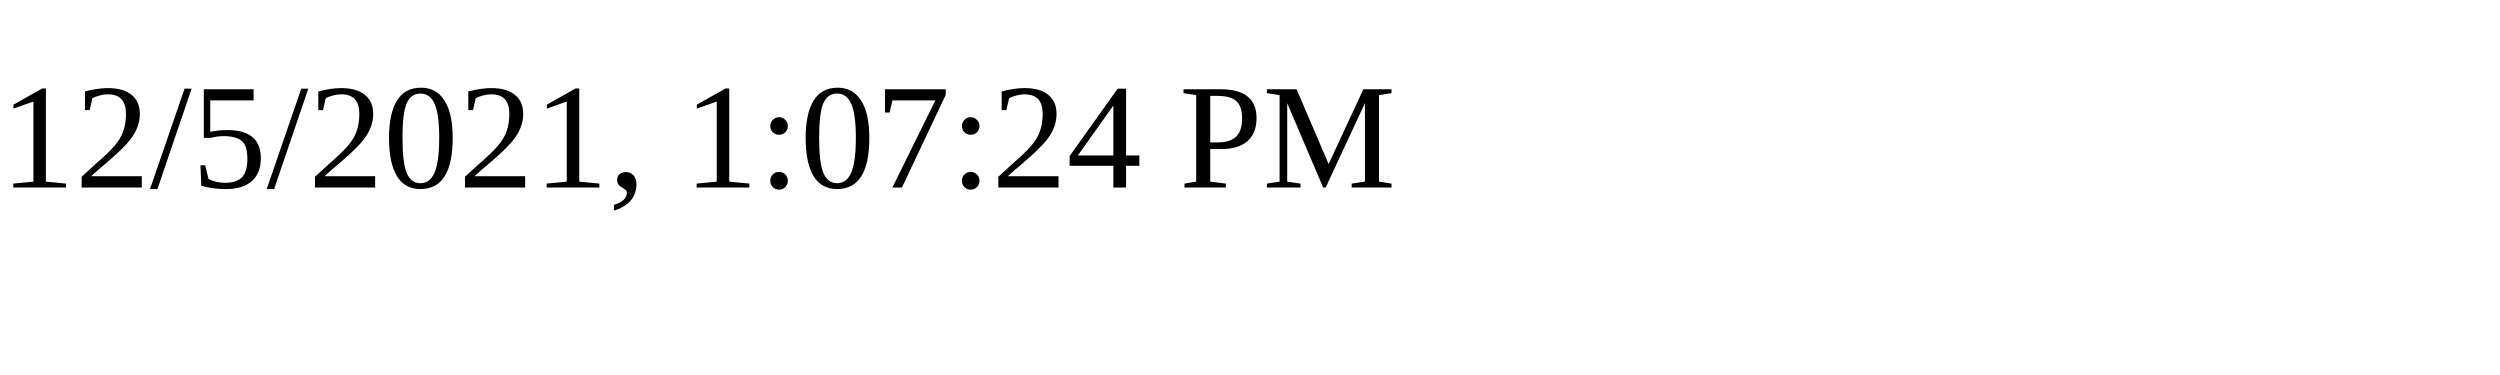
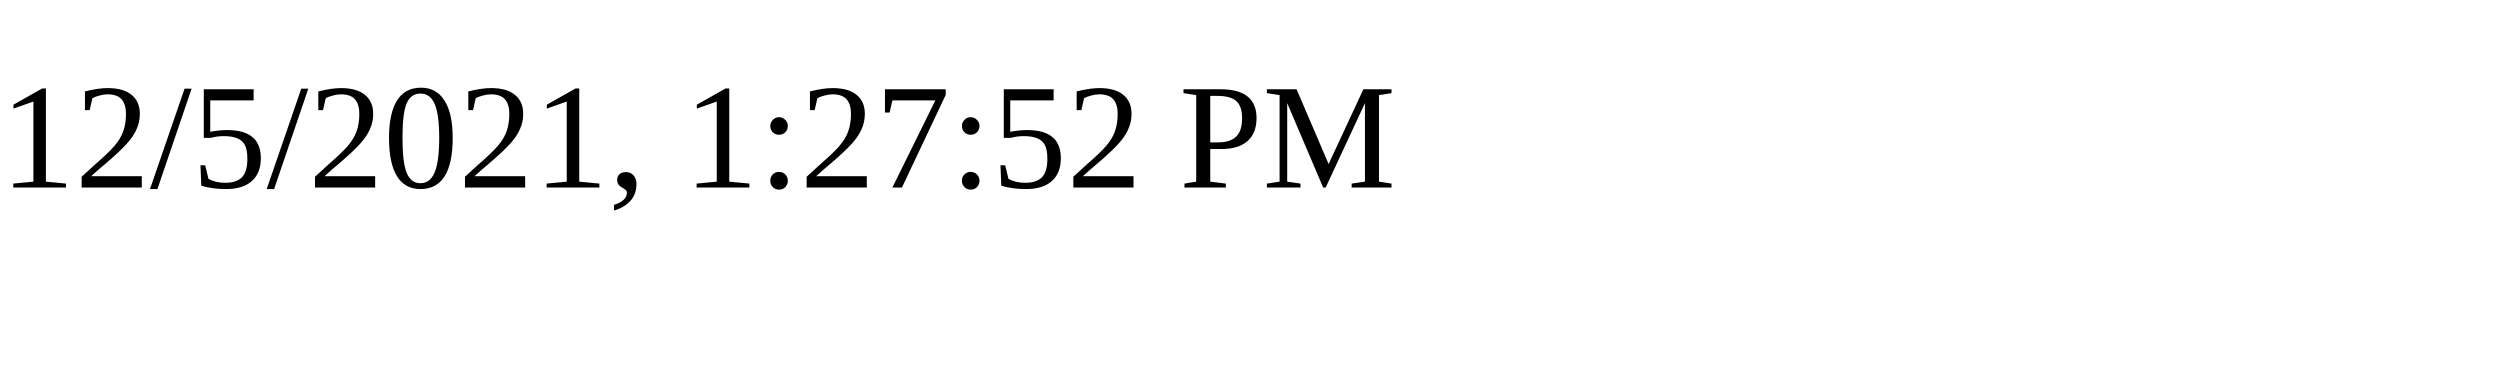
<svg xmlns="http://www.w3.org/2000/svg" height="30" width="200">
-   <text x="0" y="15">12/5/2021, 1:07:24 PM</text>
+   <text x="0" y="15">12/5/2021, 1:27:52 PM</text>
</svg>
